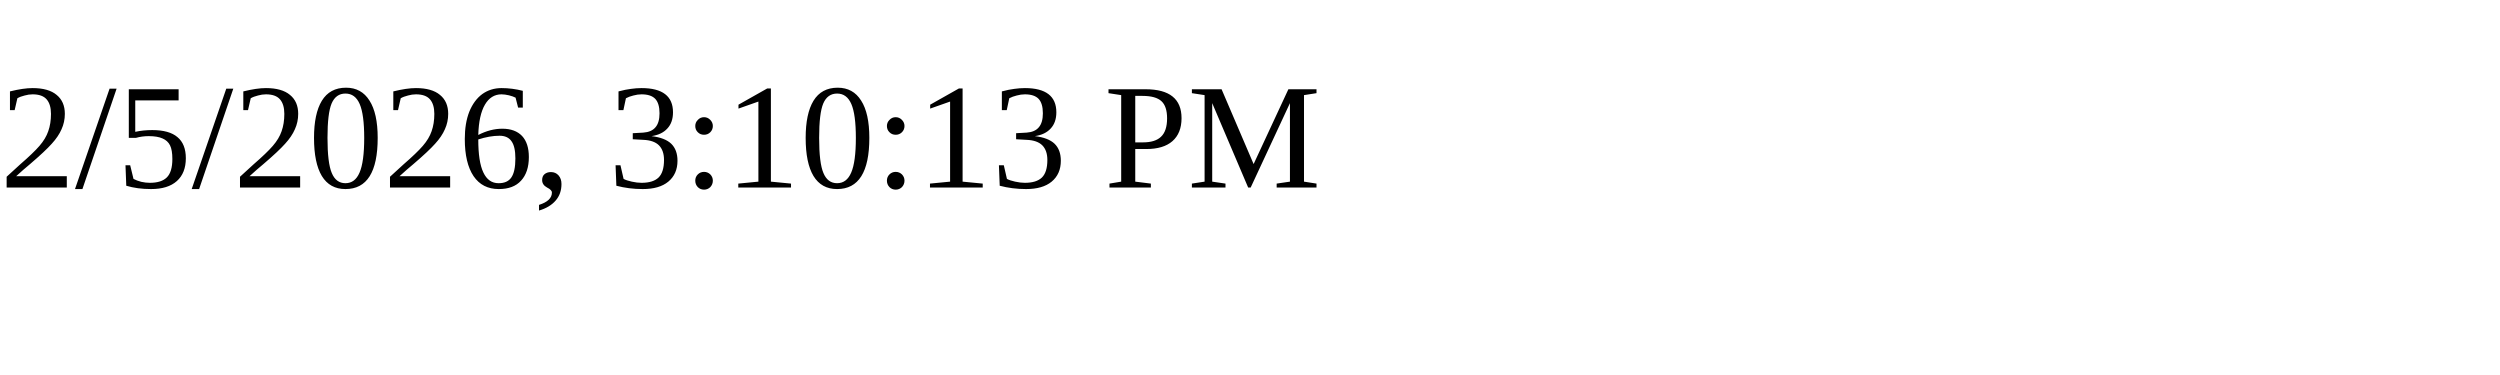
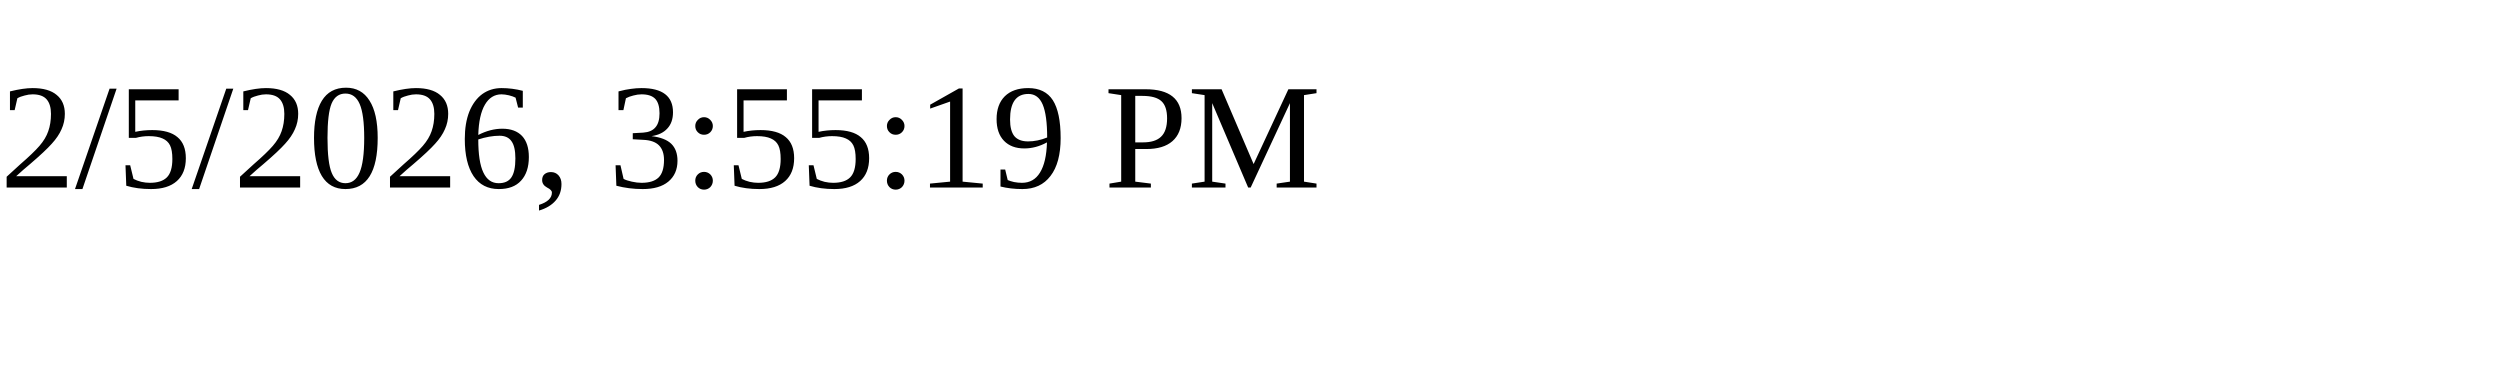
<svg xmlns="http://www.w3.org/2000/svg" height="30" width="200">
-   <text x="0" y="15">2/5/2026, 3:10:13 PM</text>
+   <text x="0" y="15">2/5/2026, 3:55:19 PM</text>
</svg>
